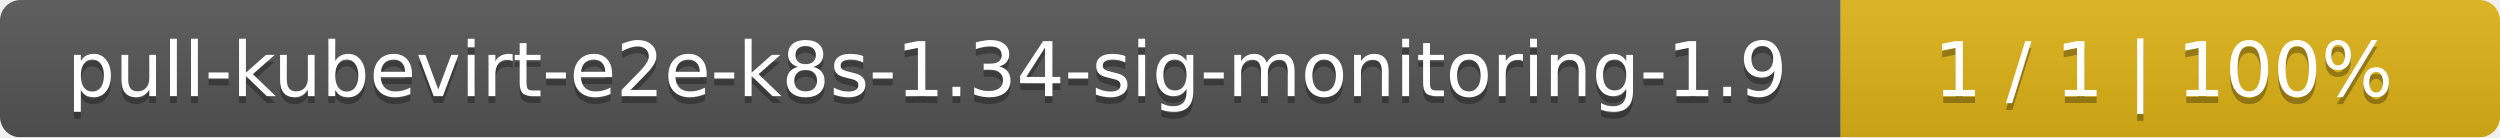
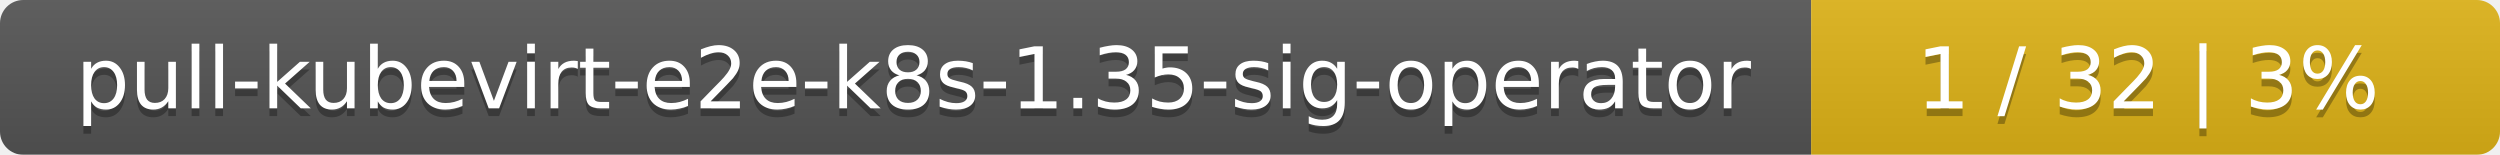
- <svg xmlns="http://www.w3.org/2000/svg" width="364" height="20">
+ <svg xmlns="http://www.w3.org/2000/svg" width="323" height="20">
  <linearGradient id="smooth" x2="0" y2="100%">
    <stop offset="0" stop-color="#bbb" stop-opacity=".1" />
    <stop offset="1" stop-opacity=".1" />
  </linearGradient>
  <mask id="round">
-     <rect width="364" height="20" rx="3" fill="#fff" />
+     <rect width="323" height="20" rx="3" fill="#fff" />
  </mask>
  <g mask="url(#round)">
-     <rect width="268" height="20" fill="#555" />
-     <rect x="268" width="96" height="20" fill="#dfb317" />
-     <rect width="364" height="20" fill="url(#smooth)" />
+     <rect width="234" height="20" fill="#555" />
+     <rect x="234" width="89" height="20" fill="#dfb317" />
+     <rect width="323" height="20" fill="url(#smooth)" />
  </g>
  <g fill="#fff" text-anchor="middle" font-family="DejaVu Sans,Verdana,Geneva,sans-serif" font-size="11">
-     <text x="135" y="15" fill="#010101" fill-opacity=".3">pull-kubevirt-e2e-k8s-1.34-sig-monitoring-1.9</text>
-     <text x="135" y="14">pull-kubevirt-e2e-k8s-1.34-sig-monitoring-1.9</text>
-     <text x="315" y="15" fill="#010101" fill-opacity=".3">1 / 1    |    100%</text>
-     <text x="315" y="14">1 / 1    |    100%</text>
+     <text x="118" y="15" fill="#010101" fill-opacity=".3">pull-kubevirt-e2e-k8s-1.35-sig-operator</text>
+     <text x="118" y="14">pull-kubevirt-e2e-k8s-1.35-sig-operator</text>
+     <text x="277.5" y="15" fill="#010101" fill-opacity=".3">1 / 32    |    3%</text>
+     <text x="277.5" y="14">1 / 32    |    3%</text>
  </g>
</svg>
